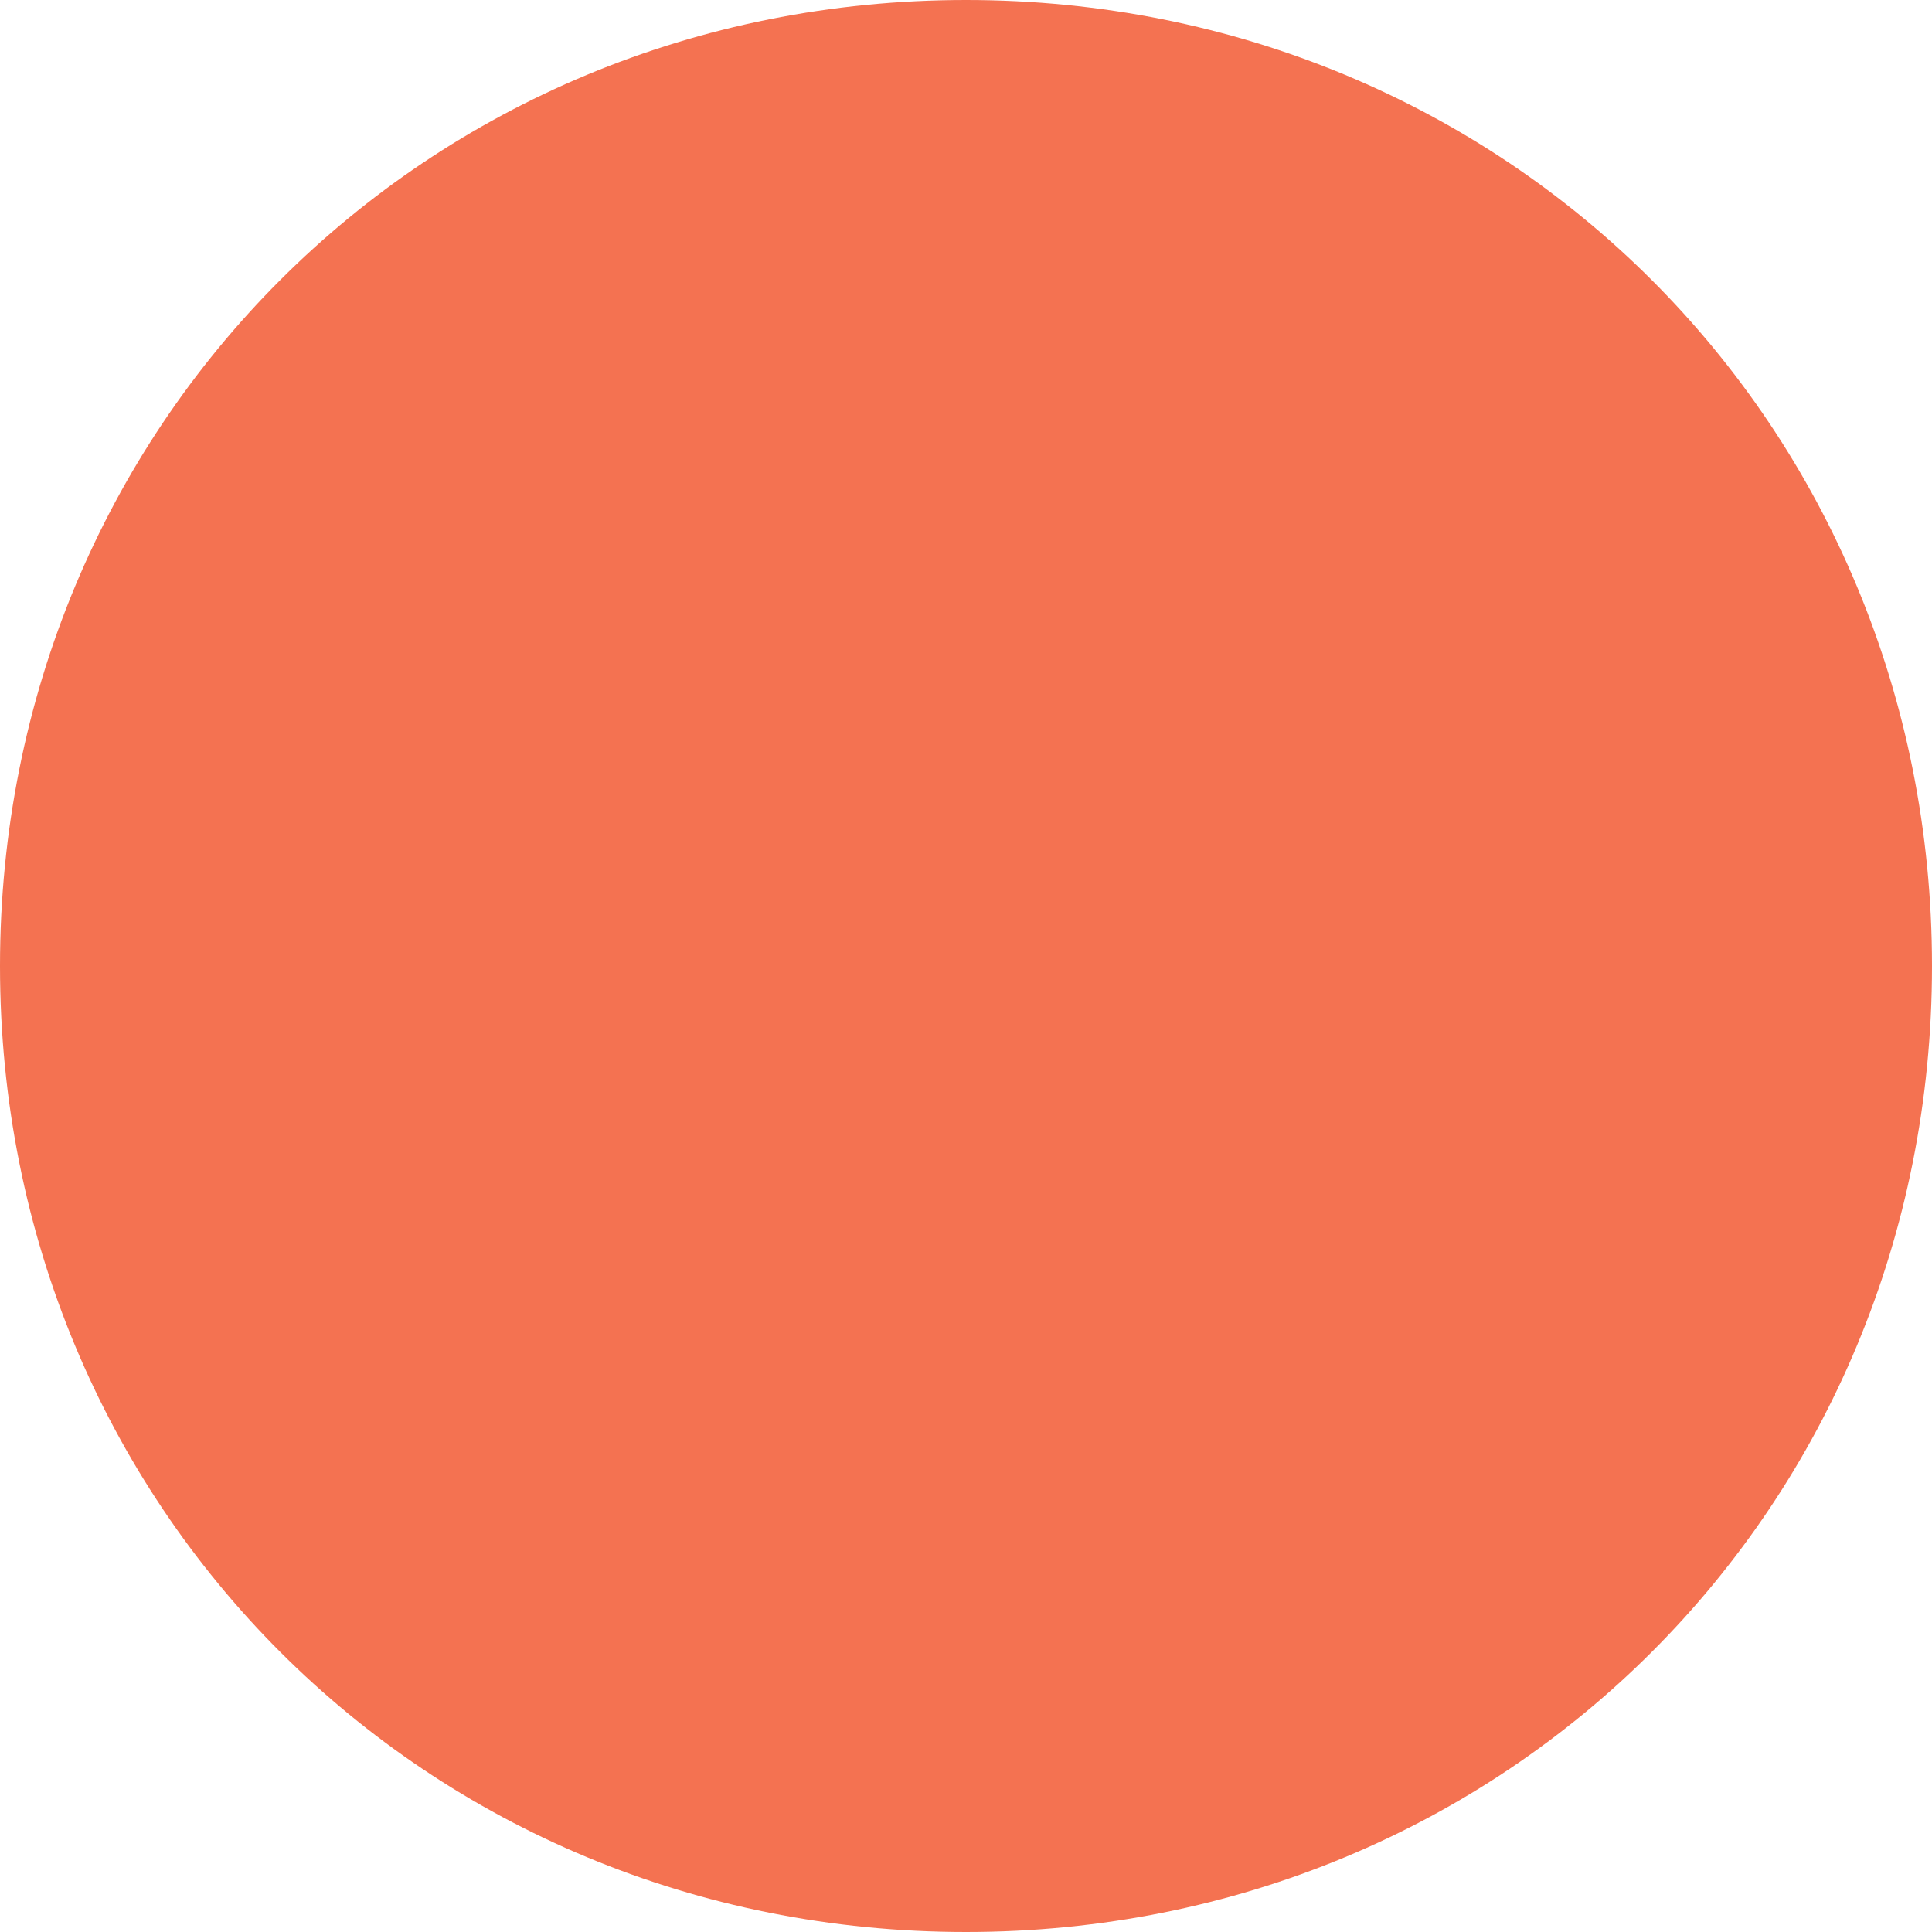
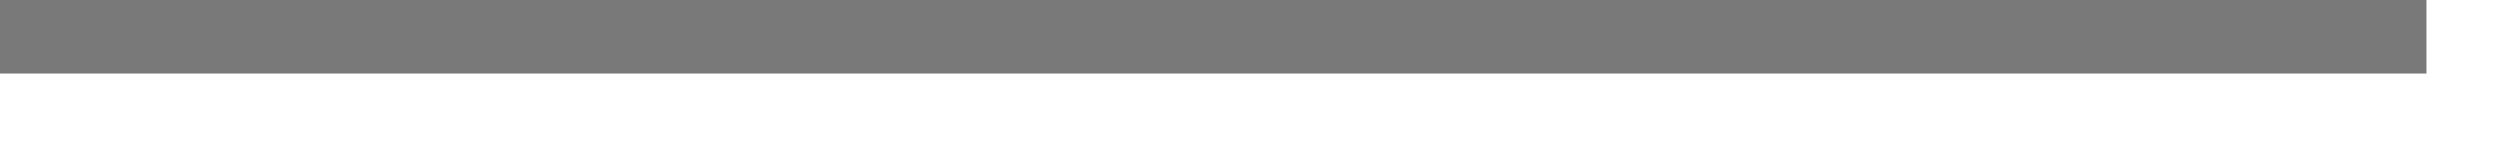
- <svg xmlns="http://www.w3.org/2000/svg" version="1.1" width="10px" height="10px">
-   <g transform="matrix(1 0 0 1 -238 -350 )">
-     <path d="M 243 350  C 245.8 350  248 352.2  248 355  C 248 357.8  245.8 360  243 360  C 240.2 360  238 357.8  238 355  C 238 352.2  240.2 350  243 350  Z " fill-rule="nonzero" fill="#f47251" stroke="none" />
+ <svg xmlns="http://www.w3.org/2000/svg" version="1.1" width="34px" height="2px">
+   <g transform="matrix(1 0 0 1 -1165 -591 )">
+     <path d="M 1165 591.5  L 1198 591.5  " stroke-width="1" stroke="#797979" fill="none" />
  </g>
</svg>
